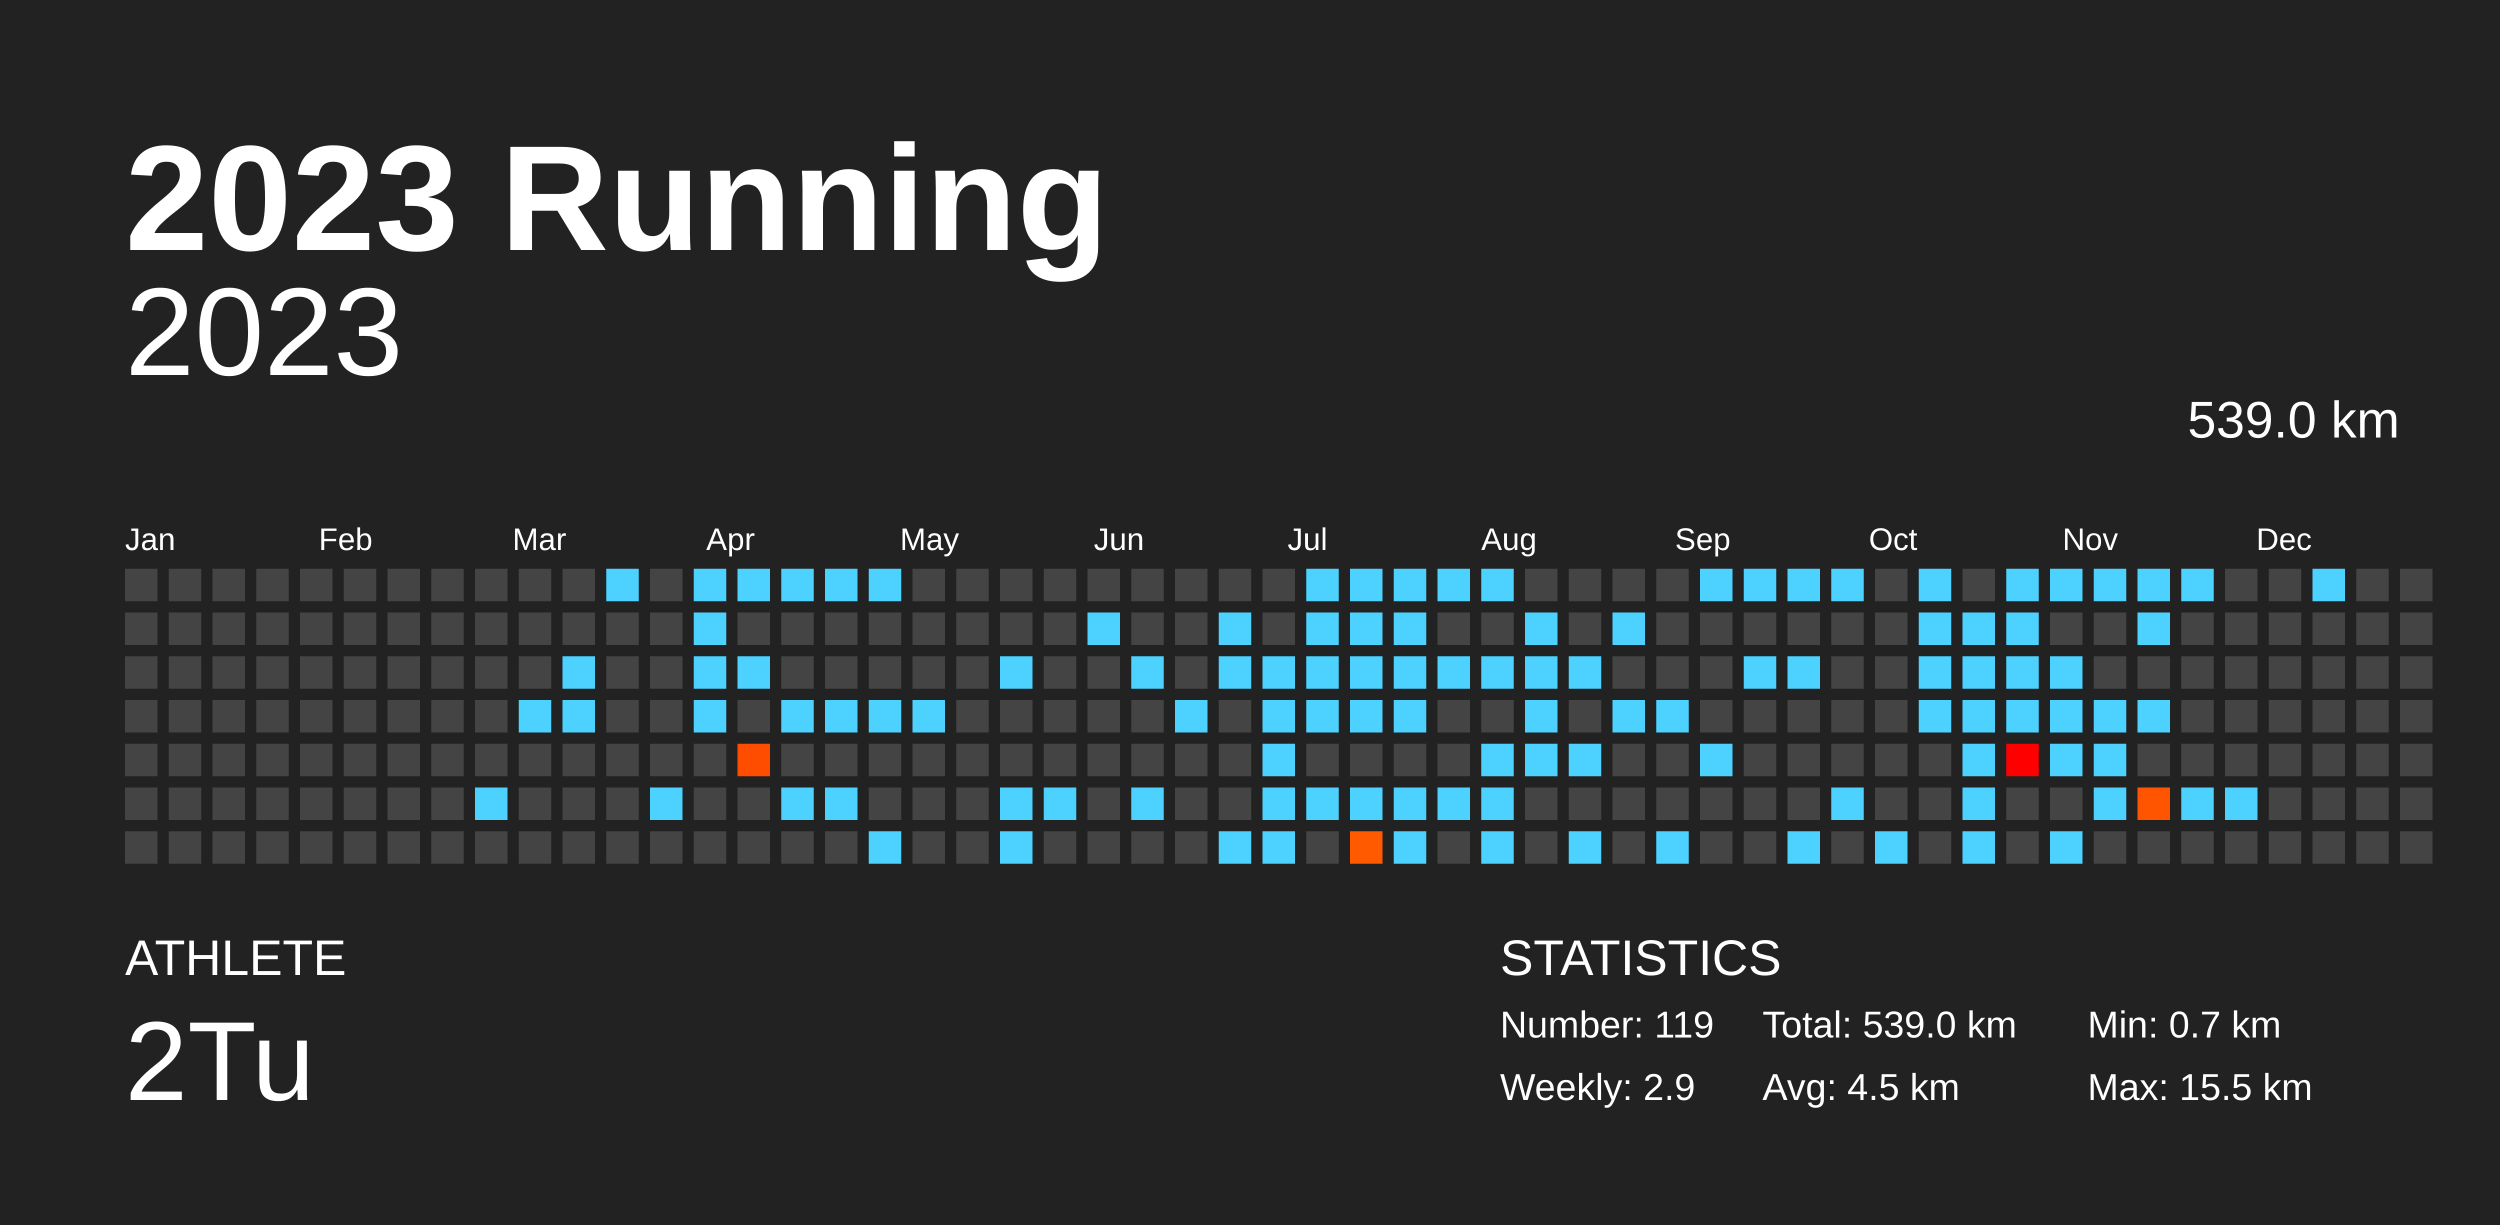
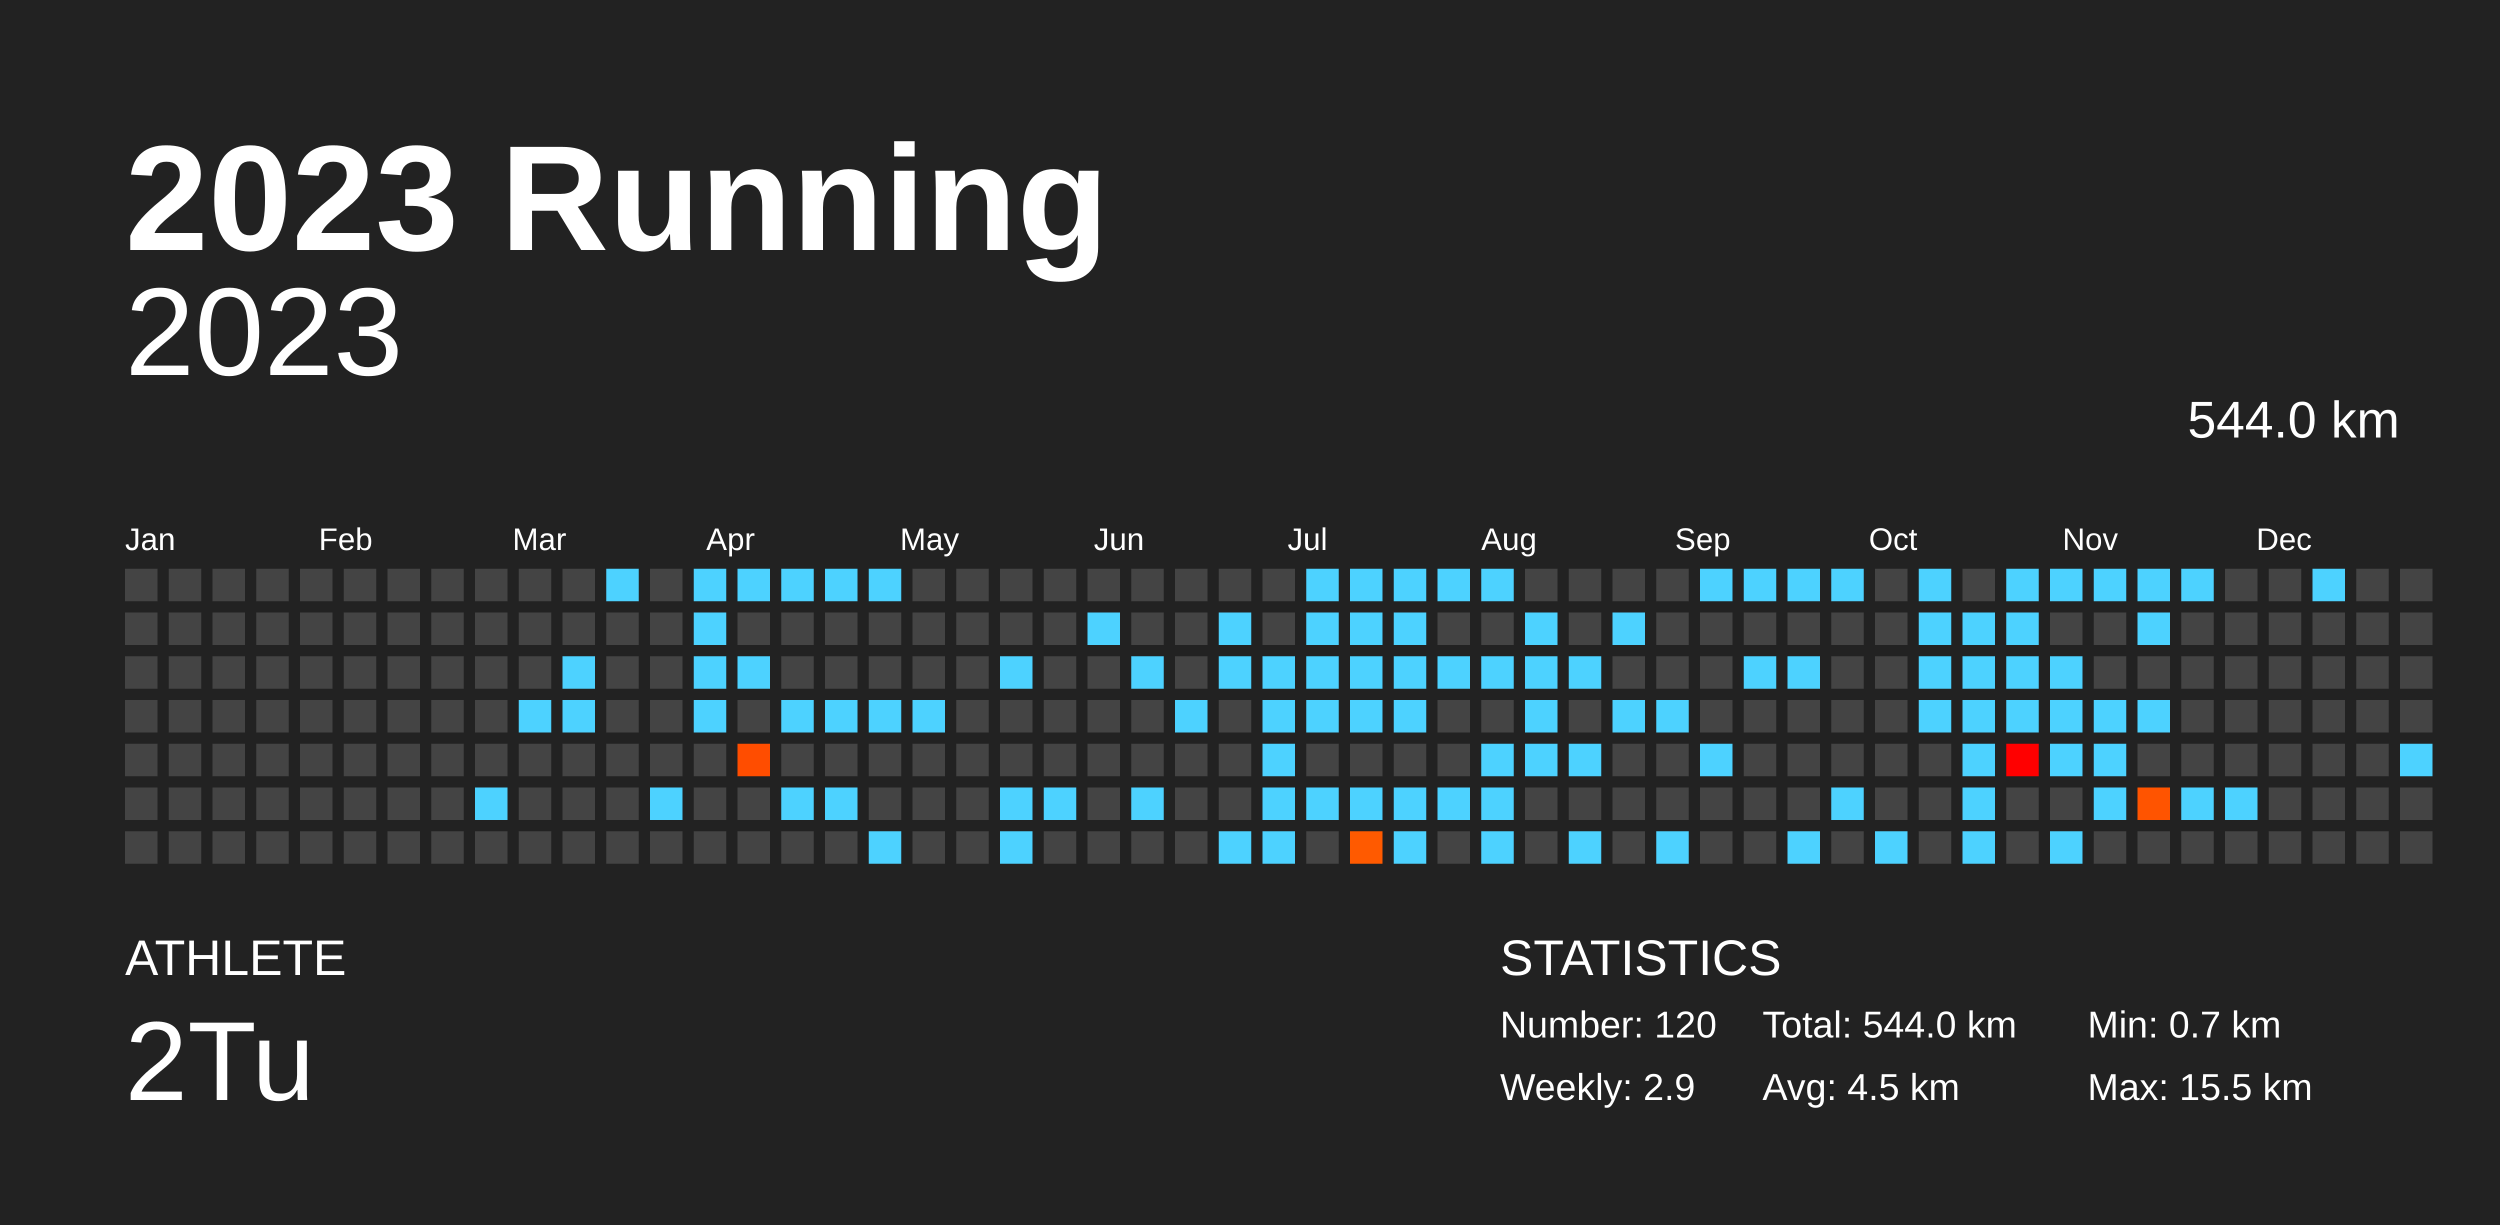
<svg xmlns="http://www.w3.org/2000/svg" baseProfile="full" height="98mm" version="1.1" viewBox="0,0,200,98" width="200mm">
  <defs />
  <rect fill="#222222" height="98" width="200" x="0" y="0" />
  <text fill="#FFFFFF" style="font-size:12px; font-family:Arial; font-weight:bold;" x="10" y="20">2023 Running</text>
  <text fill="#FFFFFF" style="font-size:4px; font-family:Arial" x="10" y="78">ATHLETE</text>
  <text fill="#FFFFFF" style="font-size:9px; font-family:Arial" x="10" y="88">2Tu</text>
  <text fill="#FFFFFF" style="font-size:4px; font-family:Arial" x="120" y="78">STATISTICS</text>
-   <text fill="#FFFFFF" style="font-size:3px; font-family:Arial" x="120" y="83">Number: 119</text>
+   <text fill="#FFFFFF" style="font-size:3px; font-family:Arial" x="120" y="83">Number: 120</text>
  <text fill="#FFFFFF" style="font-size:3px; font-family:Arial" x="120" y="88">Weekly: 2.9</text>
-   <text fill="#FFFFFF" style="font-size:3px; font-family:Arial" x="141" y="83">Total: 539.0 km</text>
+   <text fill="#FFFFFF" style="font-size:3px; font-family:Arial" x="141" y="83">Total: 544.0 km</text>
  <text fill="#FFFFFF" style="font-size:3px; font-family:Arial" x="141" y="88">Avg: 4.5 km</text>
  <text fill="#FFFFFF" style="font-size:3px; font-family:Arial" x="167" y="83">Min: 0.7 km</text>
  <text fill="#FFFFFF" style="font-size:3px; font-family:Arial" x="167" y="88">Max: 15.5 km</text>
  <text alignment-baseline="hanging" fill="#FFFFFF" style="font-size:10.0px; font-family:Arial;" x="10" y="30">2023</text>
-   <text alignment-baseline="hanging" fill="#FFFFFF" style="font-size:4.125px; font-family:Arial;" x="175" y="35">539.0 km</text>
+   <text alignment-baseline="hanging" fill="#FFFFFF" style="font-size:4.125px; font-family:Arial;" x="175" y="35">544.0 km</text>
  <text fill="#FFFFFF" style="font-size:2.5px; font-family:Arial" x="10.0" y="44">Jan</text>
  <text fill="#FFFFFF" style="font-size:2.5px; font-family:Arial" x="25.5" y="44">Feb</text>
  <text fill="#FFFFFF" style="font-size:2.5px; font-family:Arial" x="41.0" y="44">Mar</text>
  <text fill="#FFFFFF" style="font-size:2.5px; font-family:Arial" x="56.5" y="44">Apr</text>
  <text fill="#FFFFFF" style="font-size:2.5px; font-family:Arial" x="72.0" y="44">May</text>
  <text fill="#FFFFFF" style="font-size:2.5px; font-family:Arial" x="87.5" y="44">Jun</text>
  <text fill="#FFFFFF" style="font-size:2.5px; font-family:Arial" x="103.0" y="44">Jul</text>
  <text fill="#FFFFFF" style="font-size:2.5px; font-family:Arial" x="118.5" y="44">Aug</text>
  <text fill="#FFFFFF" style="font-size:2.5px; font-family:Arial" x="134.0" y="44">Sep</text>
  <text fill="#FFFFFF" style="font-size:2.5px; font-family:Arial" x="149.5" y="44">Oct</text>
  <text fill="#FFFFFF" style="font-size:2.5px; font-family:Arial" x="165.0" y="44">Nov</text>
  <text fill="#FFFFFF" style="font-size:2.5px; font-family:Arial" x="180.5" y="44">Dec</text>
  <rect fill="#444444" height="2.6" width="2.6" x="10.0" y="45.5" />
  <rect fill="#444444" height="2.6" width="2.6" x="10.0" y="49.0" />
  <rect fill="#444444" height="2.6" width="2.6" x="10.0" y="52.5" />
  <rect fill="#444444" height="2.6" width="2.6" x="10.0" y="56.0" />
  <rect fill="#444444" height="2.6" width="2.6" x="10.0" y="59.5" />
  <rect fill="#444444" height="2.6" width="2.6" x="10.0" y="63.0" />
  <rect fill="#444444" height="2.6" width="2.6" x="10.0" y="66.5" />
  <rect fill="#444444" height="2.6" width="2.6" x="13.5" y="45.5" />
  <rect fill="#444444" height="2.6" width="2.6" x="13.5" y="49.0" />
  <rect fill="#444444" height="2.6" width="2.6" x="13.5" y="52.5" />
  <rect fill="#444444" height="2.6" width="2.6" x="13.5" y="56.0" />
  <rect fill="#444444" height="2.6" width="2.6" x="13.5" y="59.5" />
  <rect fill="#444444" height="2.6" width="2.6" x="13.5" y="63.0" />
  <rect fill="#444444" height="2.6" width="2.6" x="13.5" y="66.5" />
  <rect fill="#444444" height="2.6" width="2.6" x="17.0" y="45.5" />
  <rect fill="#444444" height="2.6" width="2.6" x="17.0" y="49.0" />
  <rect fill="#444444" height="2.6" width="2.6" x="17.0" y="52.5" />
  <rect fill="#444444" height="2.6" width="2.6" x="17.0" y="56.0" />
  <rect fill="#444444" height="2.6" width="2.6" x="17.0" y="59.5" />
  <rect fill="#444444" height="2.6" width="2.6" x="17.0" y="63.0" />
  <rect fill="#444444" height="2.6" width="2.6" x="17.0" y="66.5" />
  <rect fill="#444444" height="2.6" width="2.6" x="20.5" y="45.5" />
  <rect fill="#444444" height="2.6" width="2.6" x="20.5" y="49.0" />
  <rect fill="#444444" height="2.6" width="2.6" x="20.5" y="52.5" />
  <rect fill="#444444" height="2.6" width="2.6" x="20.5" y="56.0" />
  <rect fill="#444444" height="2.6" width="2.6" x="20.5" y="59.5" />
  <rect fill="#444444" height="2.6" width="2.6" x="20.5" y="63.0" />
  <rect fill="#444444" height="2.6" width="2.6" x="20.5" y="66.5" />
  <rect fill="#444444" height="2.6" width="2.6" x="24.0" y="45.5" />
  <rect fill="#444444" height="2.6" width="2.6" x="24.0" y="49.0" />
  <rect fill="#444444" height="2.6" width="2.6" x="24.0" y="52.5" />
  <rect fill="#444444" height="2.6" width="2.6" x="24.0" y="56.0" />
  <rect fill="#444444" height="2.6" width="2.6" x="24.0" y="59.5" />
  <rect fill="#444444" height="2.6" width="2.6" x="24.0" y="63.0" />
  <rect fill="#444444" height="2.6" width="2.6" x="24.0" y="66.5" />
  <rect fill="#444444" height="2.6" width="2.6" x="27.5" y="45.5" />
  <rect fill="#444444" height="2.6" width="2.6" x="27.5" y="49.0" />
  <rect fill="#444444" height="2.6" width="2.6" x="27.5" y="52.5" />
  <rect fill="#444444" height="2.6" width="2.6" x="27.5" y="56.0" />
  <rect fill="#444444" height="2.6" width="2.6" x="27.5" y="59.5" />
  <rect fill="#444444" height="2.6" width="2.6" x="27.5" y="63.0" />
  <rect fill="#444444" height="2.6" width="2.6" x="27.5" y="66.5" />
  <rect fill="#444444" height="2.6" width="2.6" x="31.0" y="45.5" />
  <rect fill="#444444" height="2.6" width="2.6" x="31.0" y="49.0" />
  <rect fill="#444444" height="2.6" width="2.6" x="31.0" y="52.5" />
  <rect fill="#444444" height="2.6" width="2.6" x="31.0" y="56.0" />
  <rect fill="#444444" height="2.6" width="2.6" x="31.0" y="59.5" />
  <rect fill="#444444" height="2.6" width="2.6" x="31.0" y="63.0" />
  <rect fill="#444444" height="2.6" width="2.6" x="31.0" y="66.5" />
  <rect fill="#444444" height="2.6" width="2.6" x="34.5" y="45.5" />
  <rect fill="#444444" height="2.6" width="2.6" x="34.5" y="49.0" />
  <rect fill="#444444" height="2.6" width="2.6" x="34.5" y="52.5" />
  <rect fill="#444444" height="2.6" width="2.6" x="34.5" y="56.0" />
  <rect fill="#444444" height="2.6" width="2.6" x="34.5" y="59.5" />
  <rect fill="#444444" height="2.6" width="2.6" x="34.5" y="63.0" />
  <rect fill="#444444" height="2.6" width="2.6" x="34.5" y="66.5" />
  <rect fill="#444444" height="2.6" width="2.6" x="38.0" y="45.5" />
  <rect fill="#444444" height="2.6" width="2.6" x="38.0" y="49.0" />
  <rect fill="#444444" height="2.6" width="2.6" x="38.0" y="52.5" />
  <rect fill="#444444" height="2.6" width="2.6" x="38.0" y="56.0" />
  <rect fill="#444444" height="2.6" width="2.6" x="38.0" y="59.5" />
  <rect fill="#4dd2ff" height="2.6" width="2.6" x="38.0" y="63.0" />
  <rect fill="#444444" height="2.6" width="2.6" x="38.0" y="66.5" />
  <rect fill="#444444" height="2.6" width="2.6" x="41.5" y="45.5" />
  <rect fill="#444444" height="2.6" width="2.6" x="41.5" y="49.0" />
  <rect fill="#444444" height="2.6" width="2.6" x="41.5" y="52.5" />
  <rect fill="#4dd2ff" height="2.6" width="2.6" x="41.5" y="56.0" />
  <rect fill="#444444" height="2.6" width="2.6" x="41.5" y="59.5" />
  <rect fill="#444444" height="2.6" width="2.6" x="41.5" y="63.0" />
  <rect fill="#444444" height="2.6" width="2.6" x="41.5" y="66.5" />
  <rect fill="#444444" height="2.6" width="2.6" x="45.0" y="45.5" />
  <rect fill="#444444" height="2.6" width="2.6" x="45.0" y="49.0" />
  <rect fill="#4dd2ff" height="2.6" width="2.6" x="45.0" y="52.5" />
  <rect fill="#4dd2ff" height="2.6" width="2.6" x="45.0" y="56.0" />
  <rect fill="#444444" height="2.6" width="2.6" x="45.0" y="59.5" />
  <rect fill="#444444" height="2.6" width="2.6" x="45.0" y="63.0" />
  <rect fill="#444444" height="2.6" width="2.6" x="45.0" y="66.5" />
  <rect fill="#4dd2ff" height="2.6" width="2.6" x="48.5" y="45.5" />
  <rect fill="#444444" height="2.6" width="2.6" x="48.5" y="49.0" />
  <rect fill="#444444" height="2.6" width="2.6" x="48.5" y="52.5" />
  <rect fill="#444444" height="2.6" width="2.6" x="48.5" y="56.0" />
  <rect fill="#444444" height="2.6" width="2.6" x="48.5" y="59.5" />
  <rect fill="#444444" height="2.6" width="2.6" x="48.5" y="63.0" />
  <rect fill="#444444" height="2.6" width="2.6" x="48.5" y="66.5" />
  <rect fill="#444444" height="2.6" width="2.6" x="52.0" y="45.5" />
  <rect fill="#444444" height="2.6" width="2.6" x="52.0" y="49.0" />
  <rect fill="#444444" height="2.6" width="2.6" x="52.0" y="52.5" />
  <rect fill="#444444" height="2.6" width="2.6" x="52.0" y="56.0" />
  <rect fill="#444444" height="2.6" width="2.6" x="52.0" y="59.5" />
  <rect fill="#4dd2ff" height="2.6" width="2.6" x="52.0" y="63.0" />
  <rect fill="#444444" height="2.6" width="2.6" x="52.0" y="66.5" />
  <rect fill="#4dd2ff" height="2.6" width="2.6" x="55.5" y="45.5" />
  <rect fill="#4dd2ff" height="2.6" width="2.6" x="55.5" y="49.0" />
  <rect fill="#4dd2ff" height="2.6" width="2.6" x="55.5" y="52.5" />
  <rect fill="#4dd2ff" height="2.6" width="2.6" x="55.5" y="56.0" />
  <rect fill="#444444" height="2.6" width="2.6" x="55.5" y="59.5" />
  <rect fill="#444444" height="2.6" width="2.6" x="55.5" y="63.0" />
  <rect fill="#444444" height="2.6" width="2.6" x="55.5" y="66.5" />
  <rect fill="#4dd2ff" height="2.6" width="2.6" x="59.0" y="45.5" />
  <rect fill="#444444" height="2.6" width="2.6" x="59.0" y="49.0" />
  <rect fill="#4dd2ff" height="2.6" width="2.6" x="59.0" y="52.5" />
  <rect fill="#444444" height="2.6" width="2.6" x="59.0" y="56.0" />
  <rect fill="#ff4d00" height="2.6" width="2.6" x="59.0" y="59.5" />
  <rect fill="#444444" height="2.6" width="2.6" x="59.0" y="63.0" />
  <rect fill="#444444" height="2.6" width="2.6" x="59.0" y="66.5" />
  <rect fill="#4dd2ff" height="2.6" width="2.6" x="62.5" y="45.5" />
  <rect fill="#444444" height="2.6" width="2.6" x="62.5" y="49.0" />
  <rect fill="#444444" height="2.6" width="2.6" x="62.5" y="52.5" />
  <rect fill="#4dd2ff" height="2.6" width="2.6" x="62.5" y="56.0" />
  <rect fill="#444444" height="2.6" width="2.6" x="62.5" y="59.5" />
  <rect fill="#4dd2ff" height="2.6" width="2.6" x="62.5" y="63.0" />
  <rect fill="#444444" height="2.6" width="2.6" x="62.5" y="66.5" />
  <rect fill="#4dd2ff" height="2.6" width="2.6" x="66.0" y="45.5" />
  <rect fill="#444444" height="2.6" width="2.6" x="66.0" y="49.0" />
  <rect fill="#444444" height="2.6" width="2.6" x="66.0" y="52.5" />
  <rect fill="#4dd2ff" height="2.6" width="2.6" x="66.0" y="56.0" />
  <rect fill="#444444" height="2.6" width="2.6" x="66.0" y="59.5" />
  <rect fill="#4dd2ff" height="2.6" width="2.6" x="66.0" y="63.0" />
  <rect fill="#444444" height="2.6" width="2.6" x="66.0" y="66.5" />
  <rect fill="#4dd2ff" height="2.6" width="2.6" x="69.5" y="45.5" />
  <rect fill="#444444" height="2.6" width="2.6" x="69.5" y="49.0" />
  <rect fill="#444444" height="2.6" width="2.6" x="69.5" y="52.5" />
  <rect fill="#4dd2ff" height="2.6" width="2.6" x="69.5" y="56.0" />
  <rect fill="#444444" height="2.6" width="2.6" x="69.5" y="59.5" />
  <rect fill="#444444" height="2.6" width="2.6" x="69.5" y="63.0" />
  <rect fill="#4dd2ff" height="2.6" width="2.6" x="69.5" y="66.5" />
  <rect fill="#444444" height="2.6" width="2.6" x="73.0" y="45.5" />
  <rect fill="#444444" height="2.6" width="2.6" x="73.0" y="49.0" />
  <rect fill="#444444" height="2.6" width="2.6" x="73.0" y="52.5" />
  <rect fill="#4dd2ff" height="2.6" width="2.6" x="73.0" y="56.0" />
  <rect fill="#444444" height="2.6" width="2.6" x="73.0" y="59.5" />
  <rect fill="#444444" height="2.6" width="2.6" x="73.0" y="63.0" />
  <rect fill="#444444" height="2.6" width="2.6" x="73.0" y="66.5" />
  <rect fill="#444444" height="2.6" width="2.6" x="76.5" y="45.5" />
  <rect fill="#444444" height="2.6" width="2.6" x="76.5" y="49.0" />
  <rect fill="#444444" height="2.6" width="2.6" x="76.5" y="52.5" />
  <rect fill="#444444" height="2.6" width="2.6" x="76.5" y="56.0" />
  <rect fill="#444444" height="2.6" width="2.6" x="76.5" y="59.5" />
  <rect fill="#444444" height="2.6" width="2.6" x="76.5" y="63.0" />
  <rect fill="#444444" height="2.6" width="2.6" x="76.5" y="66.5" />
  <rect fill="#444444" height="2.6" width="2.6" x="80.0" y="45.5" />
  <rect fill="#444444" height="2.6" width="2.6" x="80.0" y="49.0" />
  <rect fill="#4dd2ff" height="2.6" width="2.6" x="80.0" y="52.5" />
  <rect fill="#444444" height="2.6" width="2.6" x="80.0" y="56.0" />
  <rect fill="#444444" height="2.6" width="2.6" x="80.0" y="59.5" />
  <rect fill="#4dd2ff" height="2.6" width="2.6" x="80.0" y="63.0" />
  <rect fill="#4dd2ff" height="2.6" width="2.6" x="80.0" y="66.5" />
  <rect fill="#444444" height="2.6" width="2.6" x="83.5" y="45.5" />
  <rect fill="#444444" height="2.6" width="2.6" x="83.5" y="49.0" />
  <rect fill="#444444" height="2.6" width="2.6" x="83.5" y="52.5" />
  <rect fill="#444444" height="2.6" width="2.6" x="83.5" y="56.0" />
  <rect fill="#444444" height="2.6" width="2.6" x="83.5" y="59.5" />
  <rect fill="#4dd2ff" height="2.6" width="2.6" x="83.5" y="63.0" />
  <rect fill="#444444" height="2.6" width="2.6" x="83.5" y="66.5" />
  <rect fill="#444444" height="2.6" width="2.6" x="87.0" y="45.5" />
  <rect fill="#4dd2ff" height="2.6" width="2.6" x="87.0" y="49.0" />
  <rect fill="#444444" height="2.6" width="2.6" x="87.0" y="52.5" />
  <rect fill="#444444" height="2.6" width="2.6" x="87.0" y="56.0" />
  <rect fill="#444444" height="2.6" width="2.6" x="87.0" y="59.5" />
  <rect fill="#444444" height="2.6" width="2.6" x="87.0" y="63.0" />
  <rect fill="#444444" height="2.6" width="2.6" x="87.0" y="66.5" />
  <rect fill="#444444" height="2.6" width="2.6" x="90.5" y="45.5" />
  <rect fill="#444444" height="2.6" width="2.6" x="90.5" y="49.0" />
  <rect fill="#4dd2ff" height="2.6" width="2.6" x="90.5" y="52.5" />
  <rect fill="#444444" height="2.6" width="2.6" x="90.5" y="56.0" />
  <rect fill="#444444" height="2.6" width="2.6" x="90.5" y="59.5" />
  <rect fill="#4dd2ff" height="2.6" width="2.6" x="90.5" y="63.0" />
  <rect fill="#444444" height="2.6" width="2.6" x="90.5" y="66.5" />
  <rect fill="#444444" height="2.6" width="2.6" x="94.0" y="45.5" />
  <rect fill="#444444" height="2.6" width="2.6" x="94.0" y="49.0" />
  <rect fill="#444444" height="2.6" width="2.6" x="94.0" y="52.5" />
  <rect fill="#4dd2ff" height="2.6" width="2.6" x="94.0" y="56.0" />
  <rect fill="#444444" height="2.6" width="2.6" x="94.0" y="59.5" />
  <rect fill="#444444" height="2.6" width="2.6" x="94.0" y="63.0" />
  <rect fill="#444444" height="2.6" width="2.6" x="94.0" y="66.5" />
  <rect fill="#444444" height="2.6" width="2.6" x="97.5" y="45.5" />
  <rect fill="#4dd2ff" height="2.6" width="2.6" x="97.5" y="49.0" />
  <rect fill="#4dd2ff" height="2.6" width="2.6" x="97.5" y="52.5" />
  <rect fill="#444444" height="2.6" width="2.6" x="97.5" y="56.0" />
  <rect fill="#444444" height="2.6" width="2.6" x="97.5" y="59.5" />
  <rect fill="#444444" height="2.6" width="2.6" x="97.5" y="63.0" />
  <rect fill="#4dd2ff" height="2.6" width="2.6" x="97.5" y="66.5" />
  <rect fill="#444444" height="2.6" width="2.6" x="101.0" y="45.5" />
  <rect fill="#444444" height="2.6" width="2.6" x="101.0" y="49.0" />
  <rect fill="#4dd2ff" height="2.6" width="2.6" x="101.0" y="52.5" />
  <rect fill="#4dd2ff" height="2.6" width="2.6" x="101.0" y="56.0" />
  <rect fill="#4dd2ff" height="2.6" width="2.6" x="101.0" y="59.5" />
  <rect fill="#4dd2ff" height="2.6" width="2.6" x="101.0" y="63.0" />
  <rect fill="#4dd2ff" height="2.6" width="2.6" x="101.0" y="66.5" />
  <rect fill="#4dd2ff" height="2.6" width="2.6" x="104.5" y="45.5" />
  <rect fill="#4dd2ff" height="2.6" width="2.6" x="104.5" y="49.0" />
  <rect fill="#4dd2ff" height="2.6" width="2.6" x="104.5" y="52.5" />
  <rect fill="#4dd2ff" height="2.6" width="2.6" x="104.5" y="56.0" />
  <rect fill="#444444" height="2.6" width="2.6" x="104.5" y="59.5" />
  <rect fill="#4dd2ff" height="2.6" width="2.6" x="104.5" y="63.0" />
  <rect fill="#444444" height="2.6" width="2.6" x="104.5" y="66.5" />
  <rect fill="#4dd2ff" height="2.6" width="2.6" x="108.0" y="45.5" />
  <rect fill="#4dd2ff" height="2.6" width="2.6" x="108.0" y="49.0" />
  <rect fill="#4dd2ff" height="2.6" width="2.6" x="108.0" y="52.5" />
  <rect fill="#4dd2ff" height="2.6" width="2.6" x="108.0" y="56.0" />
  <rect fill="#444444" height="2.6" width="2.6" x="108.0" y="59.5" />
  <rect fill="#4dd2ff" height="2.6" width="2.6" x="108.0" y="63.0" />
  <rect fill="#ff5a00" height="2.6" width="2.6" x="108.0" y="66.5" />
  <rect fill="#4dd2ff" height="2.6" width="2.6" x="111.5" y="45.5" />
  <rect fill="#4dd2ff" height="2.6" width="2.6" x="111.5" y="49.0" />
  <rect fill="#4dd2ff" height="2.6" width="2.6" x="111.5" y="52.5" />
  <rect fill="#4dd2ff" height="2.6" width="2.6" x="111.5" y="56.0" />
  <rect fill="#444444" height="2.6" width="2.6" x="111.5" y="59.5" />
  <rect fill="#4dd2ff" height="2.6" width="2.6" x="111.5" y="63.0" />
  <rect fill="#4dd2ff" height="2.6" width="2.6" x="111.5" y="66.5" />
  <rect fill="#4dd2ff" height="2.6" width="2.6" x="115.0" y="45.5" />
  <rect fill="#444444" height="2.6" width="2.6" x="115.0" y="49.0" />
  <rect fill="#4dd2ff" height="2.6" width="2.6" x="115.0" y="52.5" />
  <rect fill="#444444" height="2.6" width="2.6" x="115.0" y="56.0" />
  <rect fill="#444444" height="2.6" width="2.6" x="115.0" y="59.5" />
  <rect fill="#4dd2ff" height="2.6" width="2.6" x="115.0" y="63.0" />
  <rect fill="#444444" height="2.6" width="2.6" x="115.0" y="66.5" />
  <rect fill="#4dd2ff" height="2.6" width="2.6" x="118.5" y="45.5" />
  <rect fill="#444444" height="2.6" width="2.6" x="118.5" y="49.0" />
  <rect fill="#4dd2ff" height="2.6" width="2.6" x="118.5" y="52.5" />
  <rect fill="#444444" height="2.6" width="2.6" x="118.5" y="56.0" />
  <rect fill="#4dd2ff" height="2.6" width="2.6" x="118.5" y="59.5" />
  <rect fill="#4dd2ff" height="2.6" width="2.6" x="118.5" y="63.0" />
  <rect fill="#4dd2ff" height="2.6" width="2.6" x="118.5" y="66.5" />
  <rect fill="#444444" height="2.6" width="2.6" x="122.0" y="45.5" />
  <rect fill="#4dd2ff" height="2.6" width="2.6" x="122.0" y="49.0" />
  <rect fill="#4dd2ff" height="2.6" width="2.6" x="122.0" y="52.5" />
  <rect fill="#4dd2ff" height="2.6" width="2.6" x="122.0" y="56.0" />
  <rect fill="#4dd2ff" height="2.6" width="2.6" x="122.0" y="59.5" />
  <rect fill="#444444" height="2.6" width="2.6" x="122.0" y="63.0" />
  <rect fill="#444444" height="2.6" width="2.6" x="122.0" y="66.5" />
  <rect fill="#444444" height="2.6" width="2.6" x="125.5" y="45.5" />
  <rect fill="#444444" height="2.6" width="2.6" x="125.5" y="49.0" />
  <rect fill="#4dd2ff" height="2.6" width="2.6" x="125.5" y="52.5" />
  <rect fill="#444444" height="2.6" width="2.6" x="125.5" y="56.0" />
  <rect fill="#4dd2ff" height="2.6" width="2.6" x="125.5" y="59.5" />
  <rect fill="#444444" height="2.6" width="2.6" x="125.5" y="63.0" />
  <rect fill="#4dd2ff" height="2.6" width="2.6" x="125.5" y="66.5" />
  <rect fill="#444444" height="2.6" width="2.6" x="129.0" y="45.5" />
  <rect fill="#4dd2ff" height="2.6" width="2.6" x="129.0" y="49.0" />
  <rect fill="#444444" height="2.6" width="2.6" x="129.0" y="52.5" />
  <rect fill="#4dd2ff" height="2.6" width="2.6" x="129.0" y="56.0" />
  <rect fill="#444444" height="2.6" width="2.6" x="129.0" y="59.5" />
  <rect fill="#444444" height="2.6" width="2.6" x="129.0" y="63.0" />
  <rect fill="#444444" height="2.6" width="2.6" x="129.0" y="66.5" />
  <rect fill="#444444" height="2.6" width="2.6" x="132.5" y="45.5" />
  <rect fill="#444444" height="2.6" width="2.6" x="132.5" y="49.0" />
  <rect fill="#444444" height="2.6" width="2.6" x="132.5" y="52.5" />
  <rect fill="#4dd2ff" height="2.6" width="2.6" x="132.5" y="56.0" />
  <rect fill="#444444" height="2.6" width="2.6" x="132.5" y="59.5" />
  <rect fill="#444444" height="2.6" width="2.6" x="132.5" y="63.0" />
  <rect fill="#4dd2ff" height="2.6" width="2.6" x="132.5" y="66.5" />
  <rect fill="#4dd2ff" height="2.6" width="2.6" x="136.0" y="45.5" />
  <rect fill="#444444" height="2.6" width="2.6" x="136.0" y="49.0" />
  <rect fill="#444444" height="2.6" width="2.6" x="136.0" y="52.5" />
  <rect fill="#444444" height="2.6" width="2.6" x="136.0" y="56.0" />
  <rect fill="#4dd2ff" height="2.6" width="2.6" x="136.0" y="59.5" />
  <rect fill="#444444" height="2.6" width="2.6" x="136.0" y="63.0" />
  <rect fill="#444444" height="2.6" width="2.6" x="136.0" y="66.5" />
  <rect fill="#4dd2ff" height="2.6" width="2.6" x="139.5" y="45.5" />
  <rect fill="#444444" height="2.6" width="2.6" x="139.5" y="49.0" />
  <rect fill="#4dd2ff" height="2.6" width="2.6" x="139.5" y="52.5" />
  <rect fill="#444444" height="2.6" width="2.6" x="139.5" y="56.0" />
  <rect fill="#444444" height="2.6" width="2.6" x="139.5" y="59.5" />
  <rect fill="#444444" height="2.6" width="2.6" x="139.5" y="63.0" />
  <rect fill="#444444" height="2.6" width="2.6" x="139.5" y="66.5" />
  <rect fill="#4dd2ff" height="2.6" width="2.6" x="143.0" y="45.5" />
  <rect fill="#444444" height="2.6" width="2.6" x="143.0" y="49.0" />
  <rect fill="#4dd2ff" height="2.6" width="2.6" x="143.0" y="52.5" />
  <rect fill="#444444" height="2.6" width="2.6" x="143.0" y="56.0" />
  <rect fill="#444444" height="2.6" width="2.6" x="143.0" y="59.5" />
  <rect fill="#444444" height="2.6" width="2.6" x="143.0" y="63.0" />
  <rect fill="#4dd2ff" height="2.6" width="2.6" x="143.0" y="66.5" />
  <rect fill="#4dd2ff" height="2.6" width="2.6" x="146.5" y="45.5" />
  <rect fill="#444444" height="2.6" width="2.6" x="146.5" y="49.0" />
  <rect fill="#444444" height="2.6" width="2.6" x="146.5" y="52.5" />
  <rect fill="#444444" height="2.6" width="2.6" x="146.5" y="56.0" />
  <rect fill="#444444" height="2.6" width="2.6" x="146.5" y="59.5" />
  <rect fill="#4dd2ff" height="2.6" width="2.6" x="146.5" y="63.0" />
  <rect fill="#444444" height="2.6" width="2.6" x="146.5" y="66.5" />
  <rect fill="#444444" height="2.6" width="2.6" x="150.0" y="45.5" />
  <rect fill="#444444" height="2.6" width="2.6" x="150.0" y="49.0" />
  <rect fill="#444444" height="2.6" width="2.6" x="150.0" y="52.5" />
  <rect fill="#444444" height="2.6" width="2.6" x="150.0" y="56.0" />
  <rect fill="#444444" height="2.6" width="2.6" x="150.0" y="59.5" />
  <rect fill="#444444" height="2.6" width="2.6" x="150.0" y="63.0" />
  <rect fill="#4dd2ff" height="2.6" width="2.6" x="150.0" y="66.5" />
  <rect fill="#4dd2ff" height="2.6" width="2.6" x="153.5" y="45.5" />
  <rect fill="#4dd2ff" height="2.6" width="2.6" x="153.5" y="49.0" />
  <rect fill="#4dd2ff" height="2.6" width="2.6" x="153.5" y="52.5" />
  <rect fill="#4dd2ff" height="2.6" width="2.6" x="153.5" y="56.0" />
  <rect fill="#444444" height="2.6" width="2.6" x="153.5" y="59.5" />
  <rect fill="#444444" height="2.6" width="2.6" x="153.5" y="63.0" />
  <rect fill="#444444" height="2.6" width="2.6" x="153.5" y="66.5" />
  <rect fill="#444444" height="2.6" width="2.6" x="157.0" y="45.5" />
  <rect fill="#4dd2ff" height="2.6" width="2.6" x="157.0" y="49.0" />
  <rect fill="#4dd2ff" height="2.6" width="2.6" x="157.0" y="52.5" />
  <rect fill="#4dd2ff" height="2.6" width="2.6" x="157.0" y="56.0" />
  <rect fill="#4dd2ff" height="2.6" width="2.6" x="157.0" y="59.5" />
  <rect fill="#4dd2ff" height="2.6" width="2.6" x="157.0" y="63.0" />
  <rect fill="#4dd2ff" height="2.6" width="2.6" x="157.0" y="66.5" />
  <rect fill="#4dd2ff" height="2.6" width="2.6" x="160.5" y="45.5" />
  <rect fill="#4dd2ff" height="2.6" width="2.6" x="160.5" y="49.0" />
  <rect fill="#4dd2ff" height="2.6" width="2.6" x="160.5" y="52.5" />
  <rect fill="#4dd2ff" height="2.6" width="2.6" x="160.5" y="56.0" />
  <rect fill="#ff0000" height="2.6" width="2.6" x="160.5" y="59.5" />
  <rect fill="#444444" height="2.6" width="2.6" x="160.5" y="63.0" />
  <rect fill="#444444" height="2.6" width="2.6" x="160.5" y="66.5" />
  <rect fill="#4dd2ff" height="2.6" width="2.6" x="164.0" y="45.5" />
  <rect fill="#444444" height="2.6" width="2.6" x="164.0" y="49.0" />
  <rect fill="#4dd2ff" height="2.6" width="2.6" x="164.0" y="52.5" />
  <rect fill="#4dd2ff" height="2.6" width="2.6" x="164.0" y="56.0" />
  <rect fill="#4dd2ff" height="2.6" width="2.6" x="164.0" y="59.5" />
  <rect fill="#444444" height="2.6" width="2.6" x="164.0" y="63.0" />
  <rect fill="#4dd2ff" height="2.6" width="2.6" x="164.0" y="66.5" />
  <rect fill="#4dd2ff" height="2.6" width="2.6" x="167.5" y="45.5" />
  <rect fill="#444444" height="2.6" width="2.6" x="167.5" y="49.0" />
  <rect fill="#444444" height="2.6" width="2.6" x="167.5" y="52.5" />
  <rect fill="#4dd2ff" height="2.6" width="2.6" x="167.5" y="56.0" />
  <rect fill="#4dd2ff" height="2.6" width="2.6" x="167.5" y="59.5" />
  <rect fill="#4dd2ff" height="2.6" width="2.6" x="167.5" y="63.0" />
  <rect fill="#444444" height="2.6" width="2.6" x="167.5" y="66.5" />
  <rect fill="#4dd2ff" height="2.6" width="2.6" x="171.0" y="45.5" />
  <rect fill="#4dd2ff" height="2.6" width="2.6" x="171.0" y="49.0" />
  <rect fill="#444444" height="2.6" width="2.6" x="171.0" y="52.5" />
  <rect fill="#4dd2ff" height="2.6" width="2.6" x="171.0" y="56.0" />
  <rect fill="#444444" height="2.6" width="2.6" x="171.0" y="59.5" />
  <rect fill="#ff5400" height="2.6" width="2.6" x="171.0" y="63.0" />
  <rect fill="#444444" height="2.6" width="2.6" x="171.0" y="66.5" />
  <rect fill="#4dd2ff" height="2.6" width="2.6" x="174.5" y="45.5" />
  <rect fill="#444444" height="2.6" width="2.6" x="174.5" y="49.0" />
  <rect fill="#444444" height="2.6" width="2.6" x="174.5" y="52.5" />
  <rect fill="#444444" height="2.6" width="2.6" x="174.5" y="56.0" />
  <rect fill="#444444" height="2.6" width="2.6" x="174.5" y="59.5" />
  <rect fill="#4dd2ff" height="2.6" width="2.6" x="174.5" y="63.0" />
  <rect fill="#444444" height="2.6" width="2.6" x="174.5" y="66.5" />
  <rect fill="#444444" height="2.6" width="2.6" x="178.0" y="45.5" />
  <rect fill="#444444" height="2.6" width="2.6" x="178.0" y="49.0" />
  <rect fill="#444444" height="2.6" width="2.6" x="178.0" y="52.5" />
  <rect fill="#444444" height="2.6" width="2.6" x="178.0" y="56.0" />
  <rect fill="#444444" height="2.6" width="2.6" x="178.0" y="59.5" />
  <rect fill="#4dd2ff" height="2.6" width="2.6" x="178.0" y="63.0" />
  <rect fill="#444444" height="2.6" width="2.6" x="178.0" y="66.5" />
  <rect fill="#444444" height="2.6" width="2.6" x="181.5" y="45.5" />
  <rect fill="#444444" height="2.6" width="2.6" x="181.5" y="49.0" />
  <rect fill="#444444" height="2.6" width="2.6" x="181.5" y="52.5" />
  <rect fill="#444444" height="2.6" width="2.6" x="181.5" y="56.0" />
  <rect fill="#444444" height="2.6" width="2.6" x="181.5" y="59.5" />
  <rect fill="#444444" height="2.6" width="2.6" x="181.5" y="63.0" />
  <rect fill="#444444" height="2.6" width="2.6" x="181.5" y="66.5" />
  <rect fill="#4dd2ff" height="2.6" width="2.6" x="185.0" y="45.5" />
  <rect fill="#444444" height="2.6" width="2.6" x="185.0" y="49.0" />
  <rect fill="#444444" height="2.6" width="2.6" x="185.0" y="52.5" />
  <rect fill="#444444" height="2.6" width="2.6" x="185.0" y="56.0" />
  <rect fill="#444444" height="2.6" width="2.6" x="185.0" y="59.5" />
  <rect fill="#444444" height="2.6" width="2.6" x="185.0" y="63.0" />
  <rect fill="#444444" height="2.6" width="2.6" x="185.0" y="66.5" />
  <rect fill="#444444" height="2.6" width="2.6" x="188.5" y="45.5" />
  <rect fill="#444444" height="2.6" width="2.6" x="188.5" y="49.0" />
  <rect fill="#444444" height="2.6" width="2.6" x="188.5" y="52.5" />
  <rect fill="#444444" height="2.6" width="2.6" x="188.5" y="56.0" />
  <rect fill="#444444" height="2.6" width="2.6" x="188.5" y="59.5" />
  <rect fill="#444444" height="2.6" width="2.6" x="188.5" y="63.0" />
  <rect fill="#444444" height="2.6" width="2.6" x="188.5" y="66.5" />
  <rect fill="#444444" height="2.6" width="2.6" x="192.0" y="45.5" />
  <rect fill="#444444" height="2.6" width="2.6" x="192.0" y="49.0" />
  <rect fill="#444444" height="2.6" width="2.6" x="192.0" y="52.5" />
  <rect fill="#444444" height="2.6" width="2.6" x="192.0" y="56.0" />
-   <rect fill="#444444" height="2.6" width="2.6" x="192.0" y="59.5" />
+   <rect fill="#4dd2ff" height="2.6" width="2.6" x="192.0" y="59.5" />
  <rect fill="#444444" height="2.6" width="2.6" x="192.0" y="63.0" />
  <rect fill="#444444" height="2.6" width="2.6" x="192.0" y="66.5" />
</svg>
